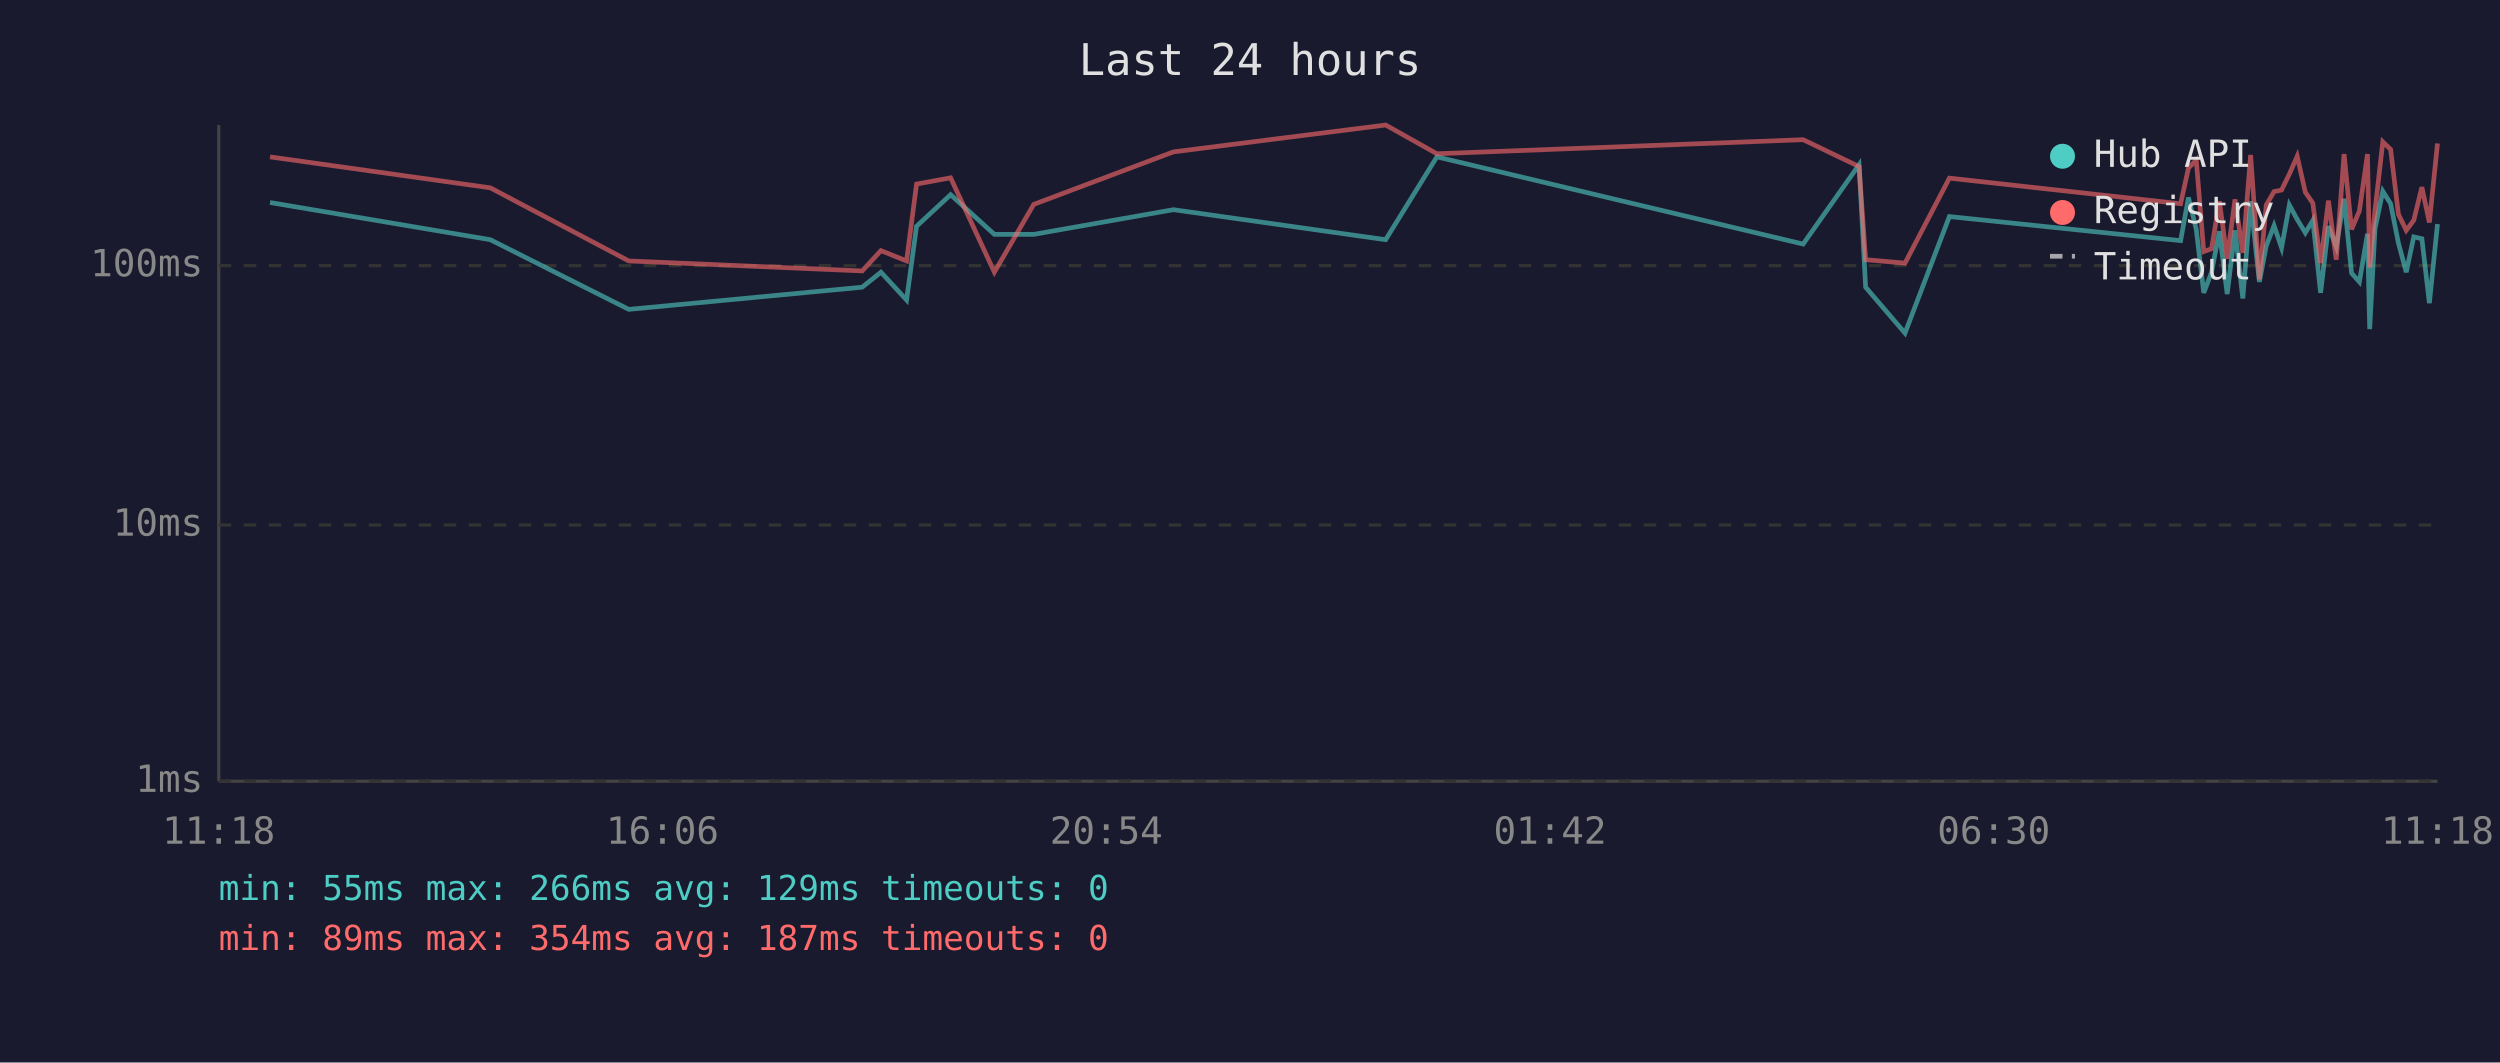
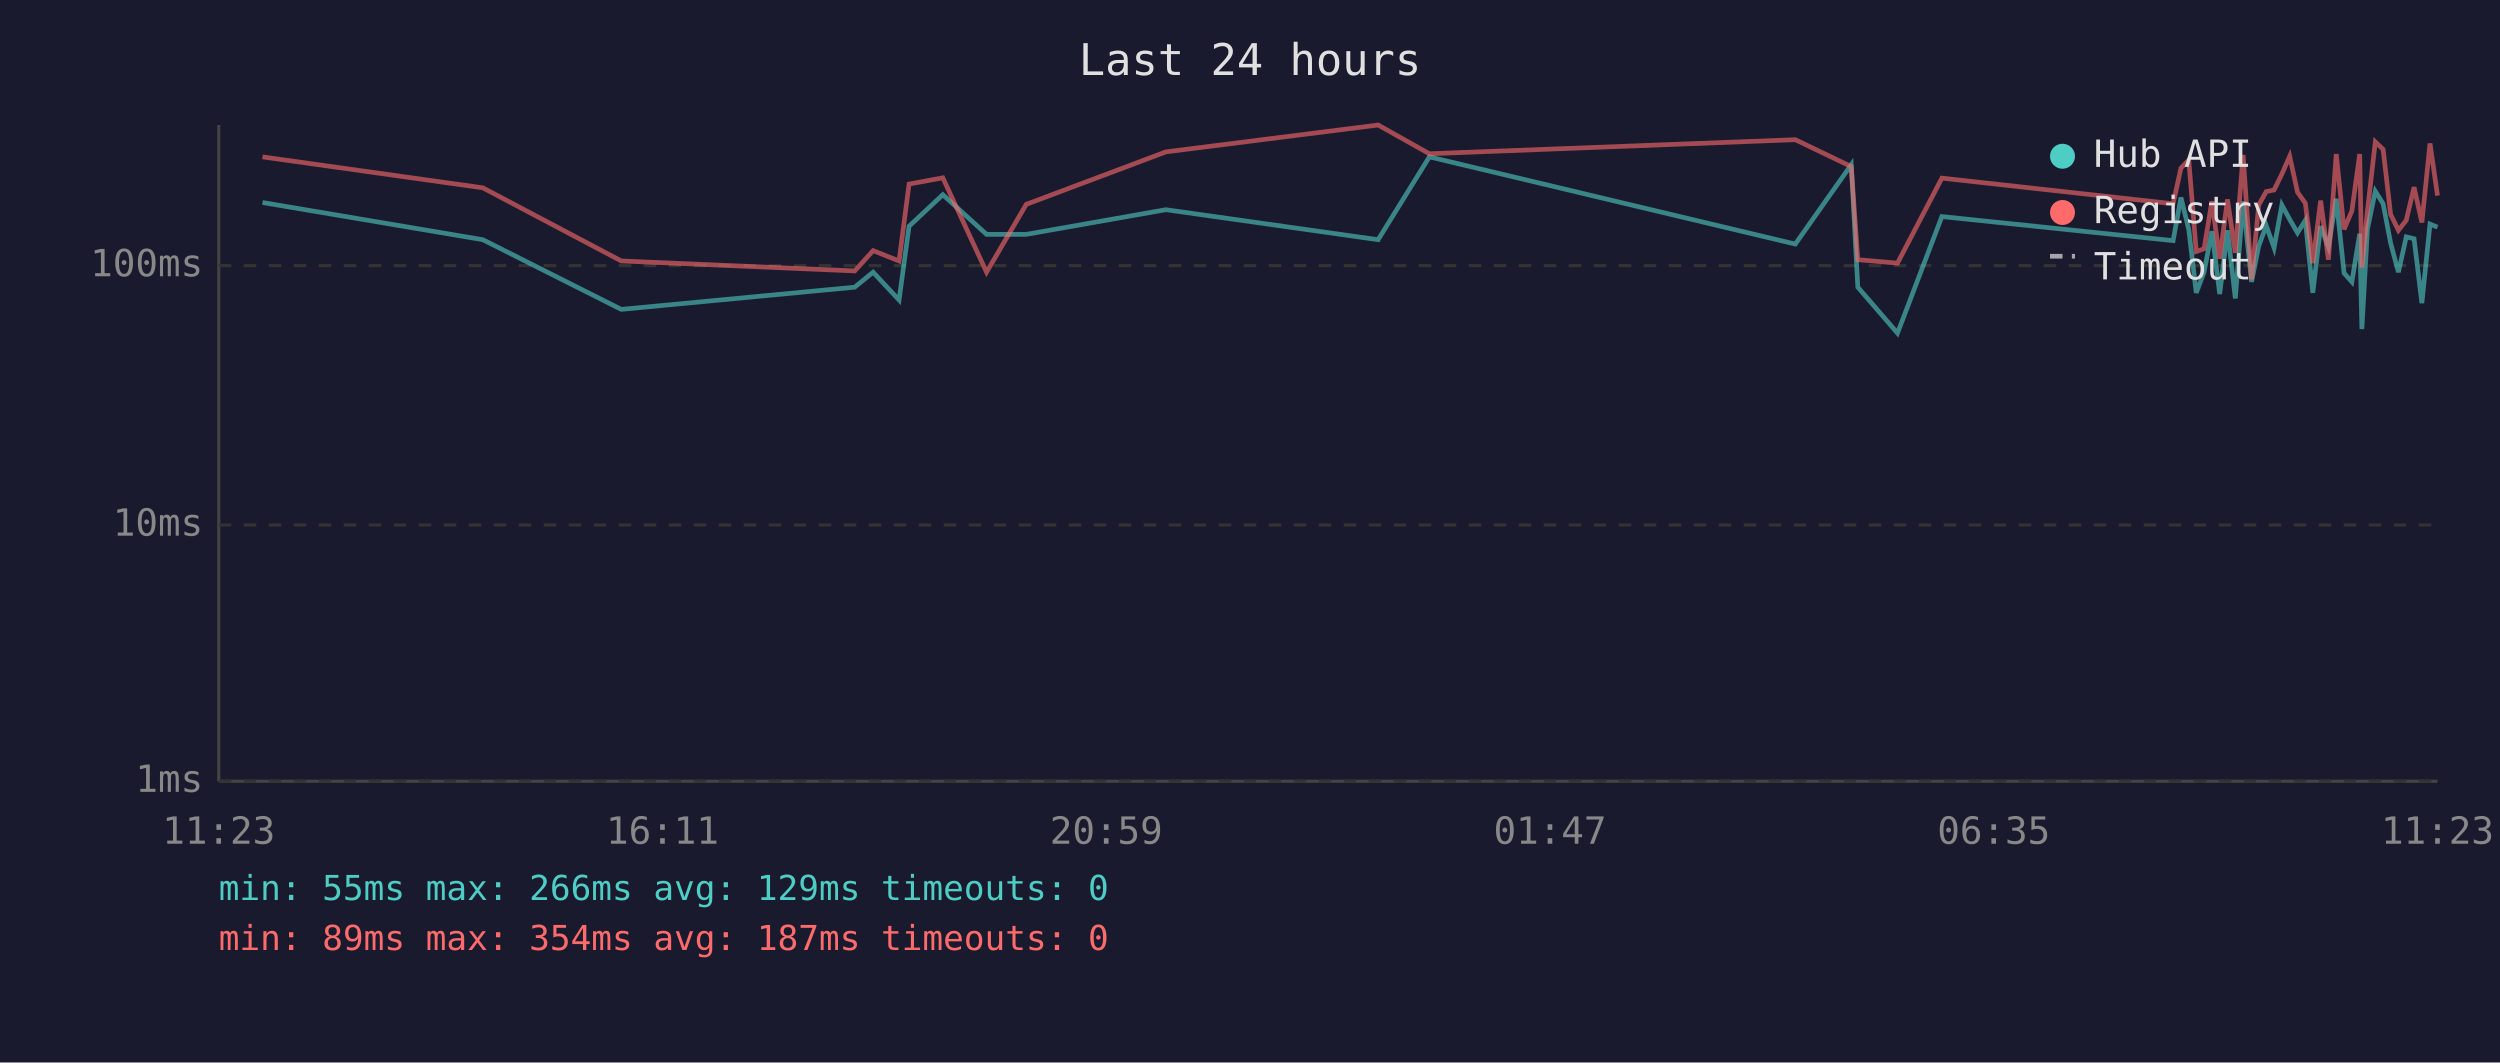
<svg xmlns="http://www.w3.org/2000/svg" viewBox="0 0 800 340" font-family="monospace" font-size="12">
  <rect width="800" height="340" fill="#1a1a2e" />
  <text x="400" y="24" fill="#e0e0e0" font-size="14" text-anchor="middle">Last 24 hours</text>
  <line x1="70" y1="40" x2="70" y2="250" stroke="#444" stroke-width="1" />
  <line x1="70" y1="250" x2="780" y2="250" stroke="#444" stroke-width="1" />
  <line x1="70" y1="250" x2="780" y2="250" stroke="#333" stroke-width="1" stroke-dasharray="4" />
  <text x="65" y="250" fill="#888" text-anchor="end" dominant-baseline="middle">1ms</text>
  <line x1="70" y1="168" x2="780" y2="168" stroke="#333" stroke-width="1" stroke-dasharray="4" />
  <text x="65" y="168" fill="#888" text-anchor="end" dominant-baseline="middle">10ms</text>
  <line x1="70" y1="85" x2="780" y2="85" stroke="#333" stroke-width="1" stroke-dasharray="4" />
  <text x="65" y="85" fill="#888" text-anchor="end" dominant-baseline="middle">100ms</text>
-   <text x="70" y="270" fill="#888" text-anchor="middle">11:18</text>
-   <text x="212" y="270" fill="#888" text-anchor="middle">16:06</text>
-   <text x="354" y="270" fill="#888" text-anchor="middle">20:54</text>
-   <text x="496" y="270" fill="#888" text-anchor="middle">01:42</text>
-   <text x="638" y="270" fill="#888" text-anchor="middle">06:30</text>
-   <text x="780" y="270" fill="#888" text-anchor="middle">11:18</text>
-   <polyline points="86.4,64.8 156.9,76.7 201.2,99.0 275.9,91.9 281.9,87.1 290.1,96.0 293.3,72.4 304.2,62.3 318.2,75.0 330.8,75.0 375.5,67.1 443.4,76.7 459.8,50.2 577.0,78.1 594.9,52.7 597.0,91.9 609.6,106.6 623.8,69.3 697.8,77.0 700.3,63.2 702.8,73.4 705.2,93.7 707.7,87.1 710.2,74.0 712.7,94.1 715.2,73.7 717.7,95.5 720.2,64.4 723.0,90.2 725.2,78.7 727.7,72.2 730.1,79.3 732.6,65.6 735.1,70.2 737.7,74.5 740.1,70.5 742.6,93.7 745.1,72.4 747.6,79.0 750.1,63.6 752.5,87.4 755.0,90.2 757.6,74.8 758.3,105.3 760.0,73.2 762.5,61.2 765.0,65.2 767.5,77.8 770.0,87.1 772.4,75.8 775.0,76.4 777.4,97.0 780.0,71.7" fill="none" stroke="#4ecdc4" stroke-width="1.5" opacity="0.6" />
-   <polyline points="86.4,50.2 156.9,60.1 201.2,83.5 275.9,86.7 281.9,80.2 290.1,83.5 293.3,58.9 304.2,56.9 318.2,87.1 330.8,65.4 375.5,48.6 443.4,40.0 459.8,49.2 577.0,44.7 594.9,53.3 597.0,83.1 609.6,84.2 623.8,57.0 697.8,65.2 700.3,53.8 702.8,51.2 705.2,80.5 707.7,79.6 710.2,64.4 712.7,82.8 715.2,63.8 717.7,80.9 720.2,49.6 723.0,89.4 725.2,65.6 727.7,61.3 730.1,60.8 732.6,55.7 735.1,50.0 737.7,61.5 740.1,65.0 742.6,84.2 745.1,64.2 747.6,83.1 750.1,49.3 752.5,73.4 755.0,67.5 757.6,49.3 758.3,85.6 760.0,67.3 762.5,45.4 765.0,47.8 767.5,68.6 770.0,73.7 772.4,70.5 775.0,59.9 777.4,71.2 780.0,45.9" fill="none" stroke="#ff6b6b" stroke-width="1.5" opacity="0.6" />
+   <text x="70" y="270" fill="#888" text-anchor="middle">11:23</text>
+   <text x="212" y="270" fill="#888" text-anchor="middle">16:11</text>
+   <text x="354" y="270" fill="#888" text-anchor="middle">20:59</text>
+   <text x="496" y="270" fill="#888" text-anchor="middle">01:47</text>
+   <text x="638" y="270" fill="#888" text-anchor="middle">06:35</text>
+   <text x="780" y="270" fill="#888" text-anchor="middle">11:23</text>
+   <polyline points="84.0,64.8 154.5,76.7 198.8,99.0 273.5,91.9 279.4,87.1 287.7,96.0 290.9,72.4 301.7,62.3 315.7,75.0 328.4,75.0 373.1,67.1 441.0,76.7 457.4,50.2 574.5,78.1 592.4,52.7 594.5,91.9 607.2,106.6 621.4,69.3 695.4,77.0 697.9,63.2 700.4,73.4 702.8,93.7 705.3,87.1 707.8,74.0 710.3,94.1 712.8,73.7 715.3,95.5 717.8,64.4 720.5,90.2 722.8,78.7 725.2,72.2 727.7,79.3 730.2,65.6 732.7,70.2 735.2,74.5 737.7,70.5 740.1,93.7 742.6,72.4 745.1,79.0 747.6,63.6 750.1,87.4 752.6,90.2 755.1,74.8 755.8,105.3 757.6,73.2 760.1,61.2 762.6,65.2 765.0,77.8 767.5,87.1 770.0,75.8 772.5,76.4 775.0,97.0 777.6,71.7 780.0,72.7" fill="none" stroke="#4ecdc4" stroke-width="1.5" opacity="0.6" />
+   <polyline points="84.0,50.2 154.5,60.1 198.8,83.5 273.5,86.7 279.4,80.2 287.7,83.5 290.9,58.9 301.7,56.9 315.7,87.1 328.4,65.4 373.1,48.6 441.0,40.0 457.4,49.2 574.5,44.7 592.4,53.3 594.5,83.1 607.2,84.2 621.4,57.0 695.4,65.2 697.9,53.8 700.4,51.2 702.8,80.5 705.3,79.6 707.8,64.4 710.3,82.8 712.8,63.8 715.3,80.9 717.8,49.6 720.5,89.4 722.8,65.6 725.2,61.3 727.7,60.8 730.2,55.7 732.7,50.0 735.2,61.5 737.7,65.0 740.1,84.2 742.6,64.2 745.1,83.1 747.6,49.3 750.1,73.4 752.6,67.5 755.1,49.3 755.8,85.6 757.6,67.3 760.1,45.4 762.6,47.8 765.0,68.6 767.5,73.7 770.0,70.5 772.5,59.9 775.0,71.2 777.6,45.9 780.0,62.6" fill="none" stroke="#ff6b6b" stroke-width="1.5" opacity="0.6" />
  <circle cx="660" cy="50" r="4" fill="#4ecdc4" />
  <text x="670" y="50" fill="#e0e0e0" dominant-baseline="middle">Hub API</text>
  <circle cx="660" cy="68" r="4" fill="#ff6b6b" />
  <text x="670" y="68" fill="#e0e0e0" dominant-baseline="middle">Registry</text>
  <line x1="656" y1="82" x2="664" y2="82" stroke="#e0e0e0" stroke-width="1.5" stroke-dasharray="4,3" opacity="0.7" />
  <text x="670" y="86" fill="#e0e0e0" dominant-baseline="middle">Timeout</text>
  <text x="70" y="288" fill="#4ecdc4" font-size="11">min: 55ms  max: 266ms  avg: 129ms  timeouts: 0</text>
  <text x="70" y="304" fill="#ff6b6b" font-size="11">min: 89ms  max: 354ms  avg: 187ms  timeouts: 0</text>
</svg>
